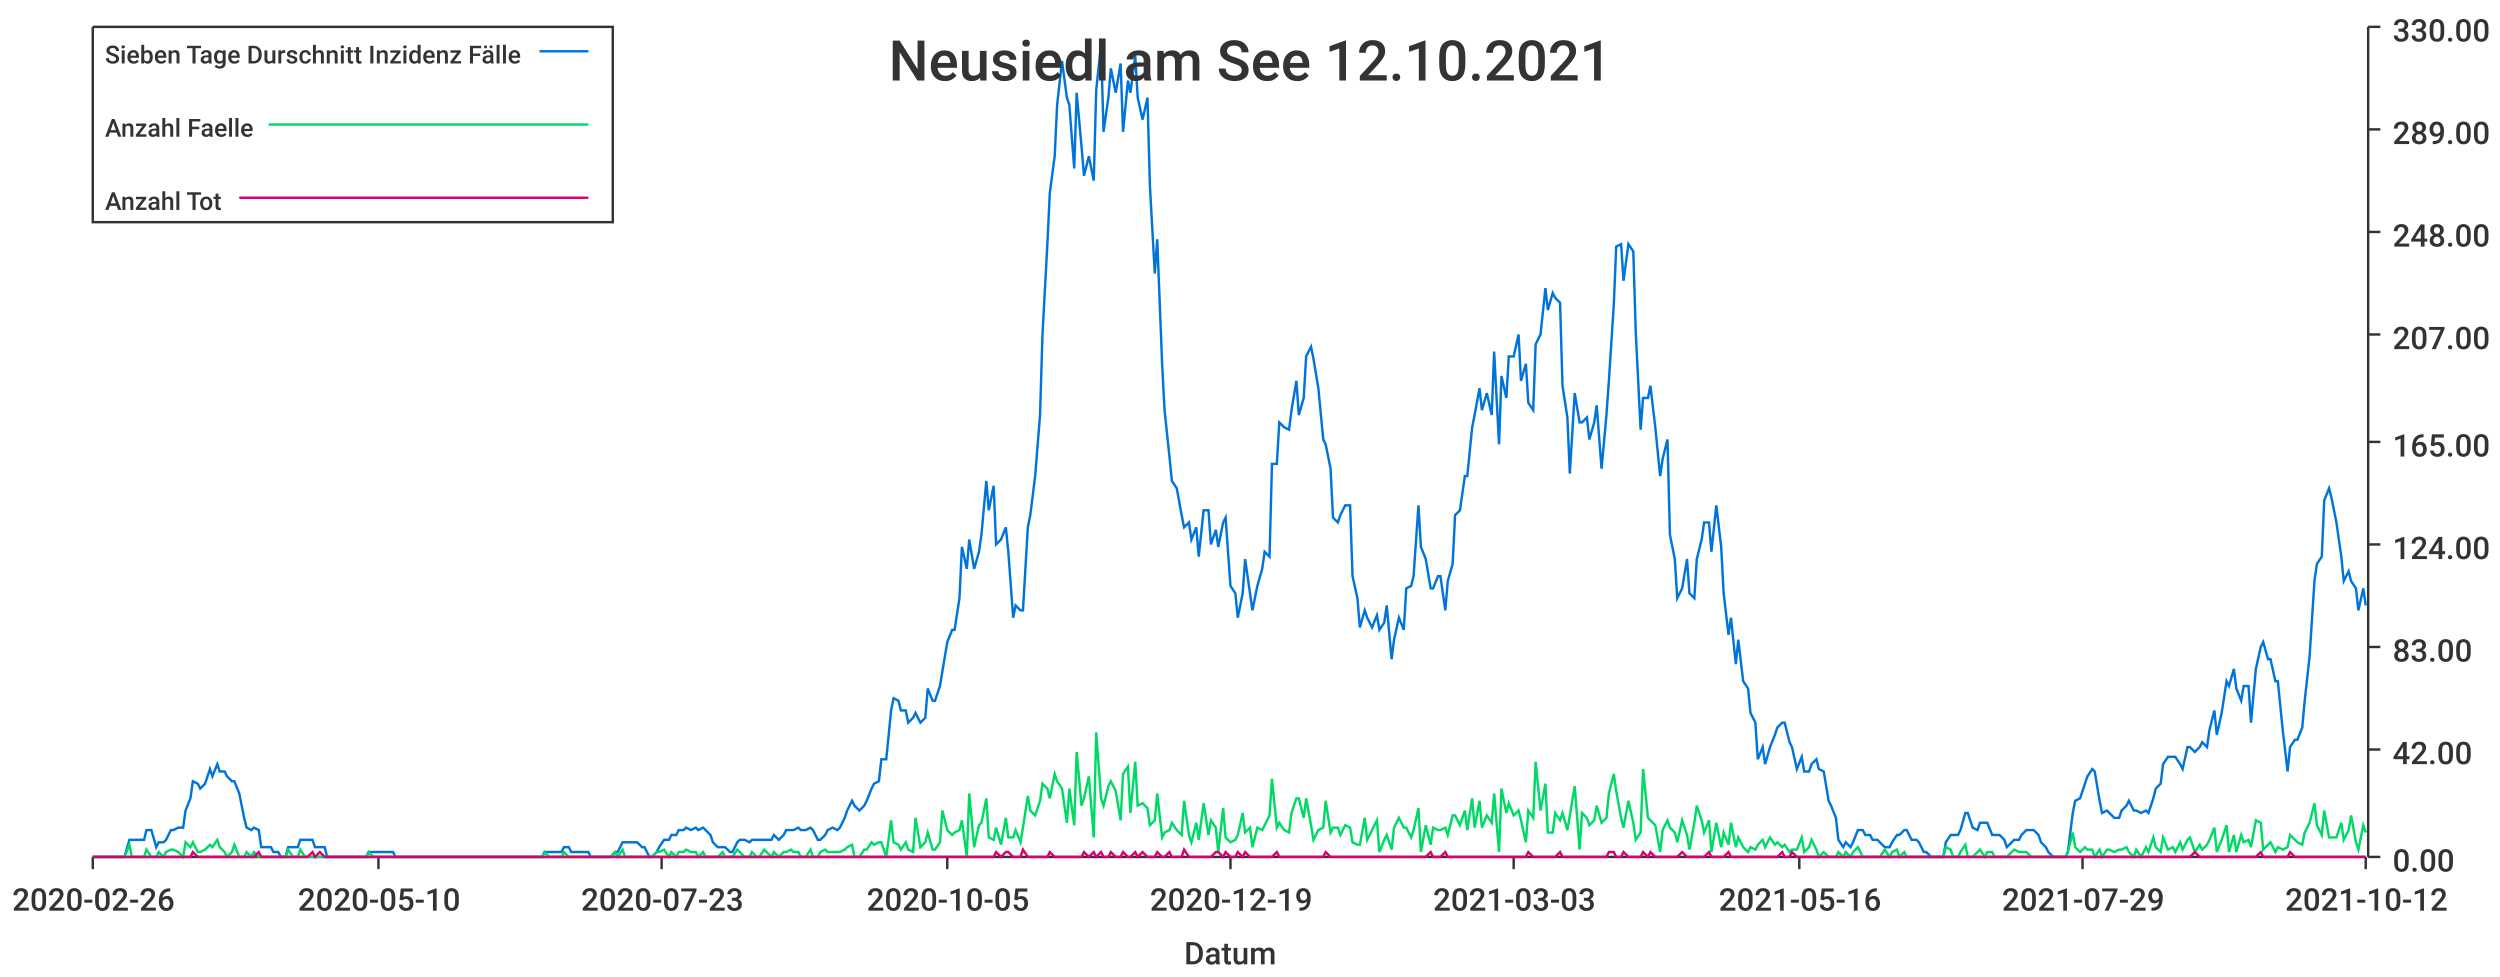
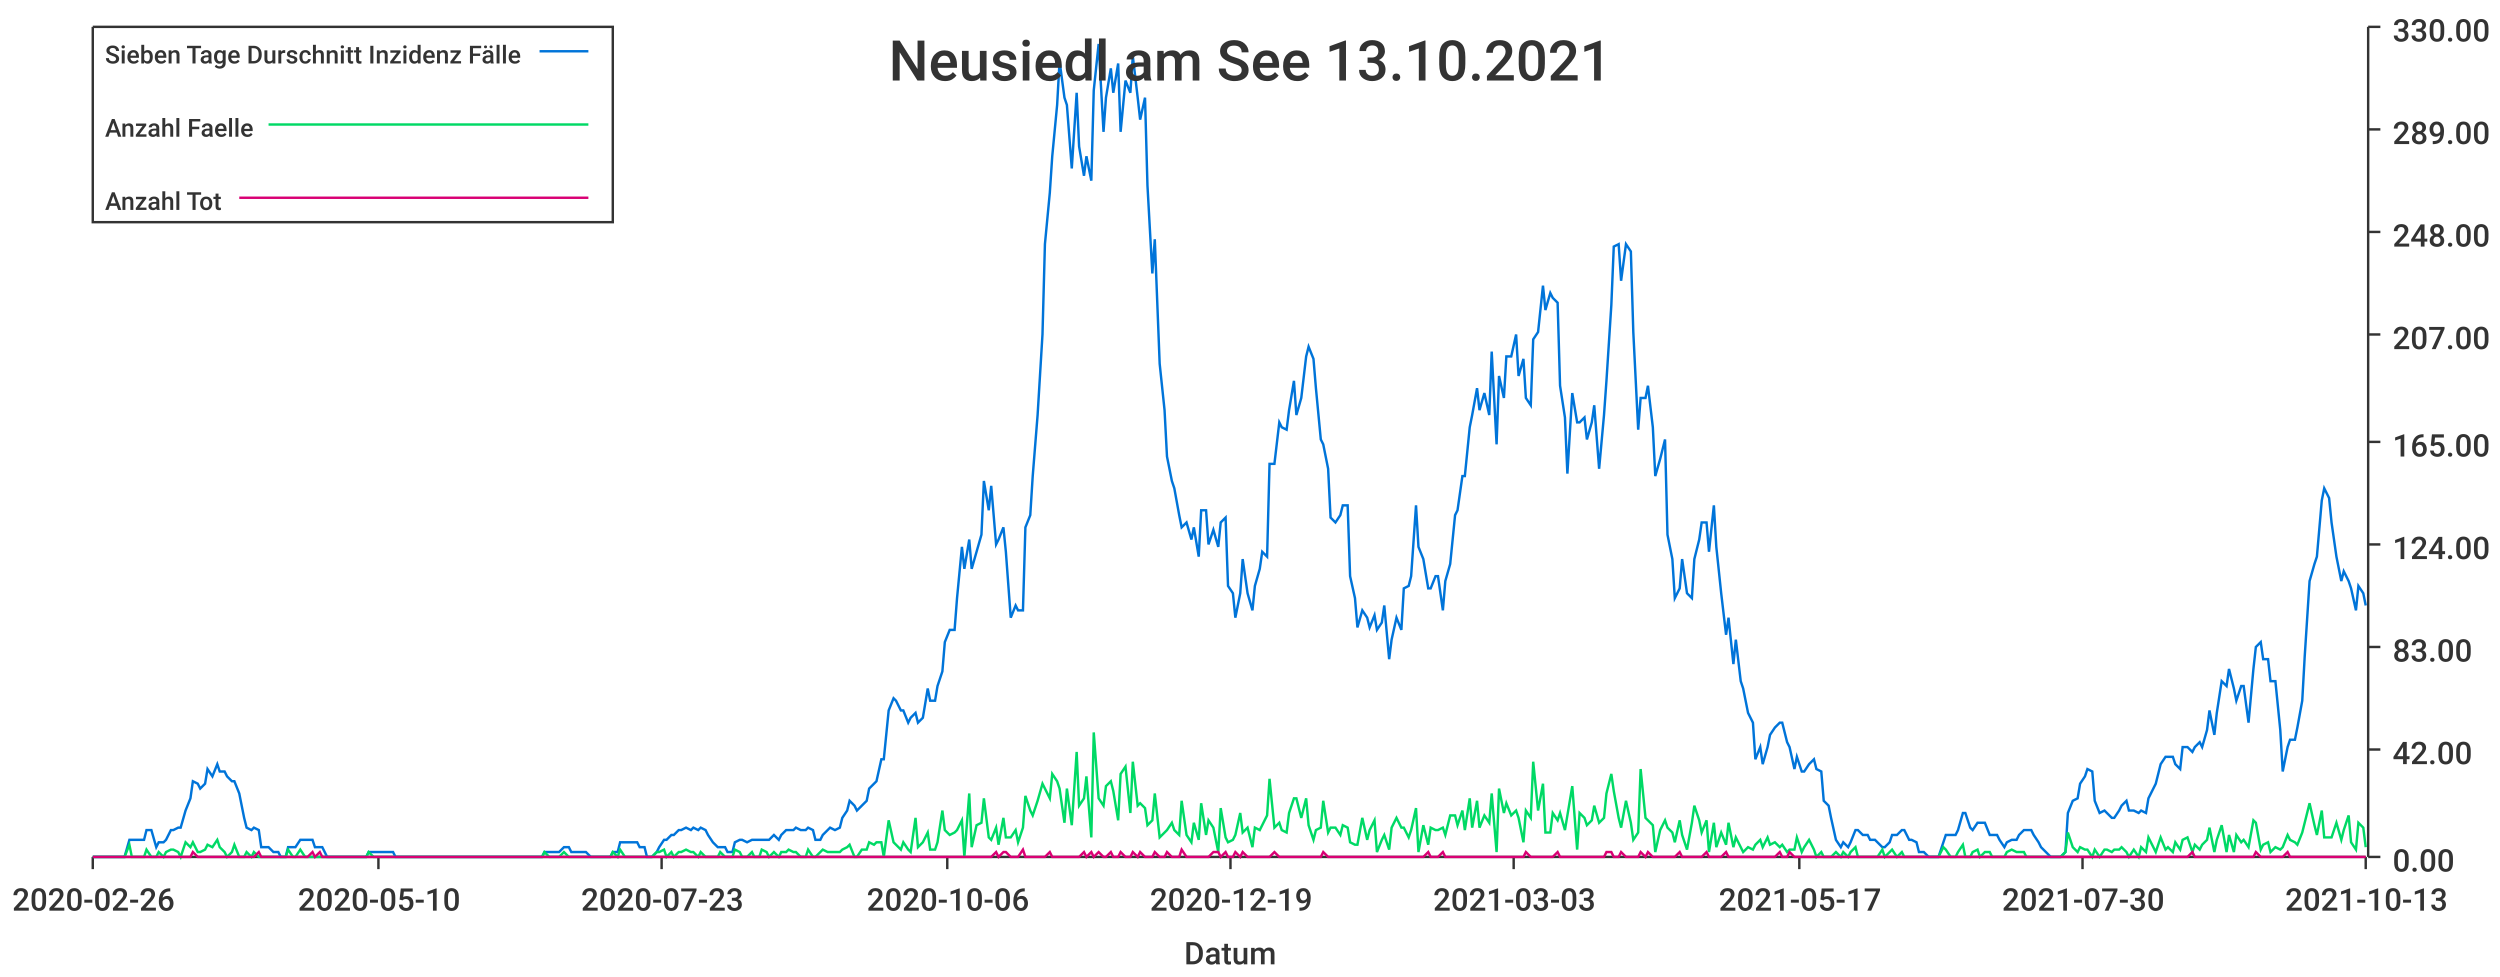
<svg xmlns="http://www.w3.org/2000/svg" width="1024" height="400">\n<path d="M 0 0 L 1024 0 L 1024 400 L 0 400 L 0 0" style="stroke-width:0;stroke:rgba(255,255,255,1.0);fill:rgba(255,255,255,1.0)" />
  <path d="M 38 11 L 969 11 L 969 351 L 38 351 L 38 11" style="stroke-width:0;stroke:rgba(255,255,255,1.0);fill:rgba(255,255,255,1.0)" />
  <path d="M 38 351 L 969 351" style="stroke-width:1;stroke:rgba(51,51,51,1.0);fill:none" />
  <path d="M 38 351 L 38 356" style="stroke-width:1;stroke:rgba(51,51,51,1.0);fill:none" />
  <text x="5" y="373" style="stroke-width:0;stroke:none;fill:rgba(51,51,51,1.0);font-size:12.8px;font-family:'Roboto Medium',sans-serif">2020-02-26</text>
  <path d="M 155 351 L 155 356" style="stroke-width:1;stroke:rgba(51,51,51,1.0);fill:none" />
  <text x="122" y="373" style="stroke-width:0;stroke:none;fill:rgba(51,51,51,1.0);font-size:12.8px;font-family:'Roboto Medium',sans-serif">2020-05-10</text>
  <path d="M 271 351 L 271 356" style="stroke-width:1;stroke:rgba(51,51,51,1.0);fill:none" />
  <text x="238" y="373" style="stroke-width:0;stroke:none;fill:rgba(51,51,51,1.0);font-size:12.8px;font-family:'Roboto Medium',sans-serif">2020-07-23</text>
  <path d="M 388 351 L 388 356" style="stroke-width:1;stroke:rgba(51,51,51,1.0);fill:none" />
-   <text x="355" y="373" style="stroke-width:0;stroke:none;fill:rgba(51,51,51,1.0);font-size:12.8px;font-family:'Roboto Medium',sans-serif">2020-10-05</text>
+   <text x="355" y="373" style="stroke-width:0;stroke:none;fill:rgba(51,51,51,1.0);font-size:12.8px;font-family:'Roboto Medium',sans-serif">2020-10-06</text>
  <path d="M 504 351 L 504 356" style="stroke-width:1;stroke:rgba(51,51,51,1.0);fill:none" />
  <text x="471" y="373" style="stroke-width:0;stroke:none;fill:rgba(51,51,51,1.0);font-size:12.8px;font-family:'Roboto Medium',sans-serif">2020-12-19</text>
  <path d="M 620 351 L 620 356" style="stroke-width:1;stroke:rgba(51,51,51,1.0);fill:none" />
  <text x="587" y="373" style="stroke-width:0;stroke:none;fill:rgba(51,51,51,1.0);font-size:12.8px;font-family:'Roboto Medium',sans-serif">2021-03-03</text>
  <path d="M 737 351 L 737 356" style="stroke-width:1;stroke:rgba(51,51,51,1.0);fill:none" />
-   <text x="704" y="373" style="stroke-width:0;stroke:none;fill:rgba(51,51,51,1.0);font-size:12.8px;font-family:'Roboto Medium',sans-serif">2021-05-16</text>
+   <text x="704" y="373" style="stroke-width:0;stroke:none;fill:rgba(51,51,51,1.0);font-size:12.8px;font-family:'Roboto Medium',sans-serif">2021-05-17</text>
  <path d="M 853 351 L 853 356" style="stroke-width:1;stroke:rgba(51,51,51,1.0);fill:none" />
-   <text x="820" y="373" style="stroke-width:0;stroke:none;fill:rgba(51,51,51,1.0);font-size:12.8px;font-family:'Roboto Medium',sans-serif">2021-07-29</text>
+   <text x="820" y="373" style="stroke-width:0;stroke:none;fill:rgba(51,51,51,1.0);font-size:12.8px;font-family:'Roboto Medium',sans-serif">2021-07-30</text>
  <path d="M 969 351 L 969 356" style="stroke-width:1;stroke:rgba(51,51,51,1.0);fill:none" />
-   <text x="936" y="373" style="stroke-width:0;stroke:none;fill:rgba(51,51,51,1.0);font-size:12.8px;font-family:'Roboto Medium',sans-serif">2021-10-12</text>
+   <text x="936" y="373" style="stroke-width:0;stroke:none;fill:rgba(51,51,51,1.0);font-size:12.8px;font-family:'Roboto Medium',sans-serif">2021-10-13</text>
  <text x="485" y="395" style="stroke-width:0;stroke:none;fill:rgba(51,51,51,1.0);font-size:12.8px;font-family:'Roboto Medium',sans-serif">Datum</text>
  <path d="M 970 351 L 970 11" style="stroke-width:1;stroke:rgba(51,51,51,1.0);fill:none" />
  <path d="M 970 351 L 975 351" style="stroke-width:1;stroke:rgba(51,51,51,1.0);fill:none" />
  <text x="980" y="357" style="stroke-width:0;stroke:none;fill:rgba(51,51,51,1.0);font-size:12.8px;font-family:'Roboto Medium',sans-serif">0.00</text>
  <path d="M 970 307 L 975 307" style="stroke-width:1;stroke:rgba(51,51,51,1.0);fill:none" />
  <text x="980" y="313" style="stroke-width:0;stroke:none;fill:rgba(51,51,51,1.0);font-size:12.8px;font-family:'Roboto Medium',sans-serif">42.00</text>
  <path d="M 970 265 L 975 265" style="stroke-width:1;stroke:rgba(51,51,51,1.0);fill:none" />
  <text x="980" y="271" style="stroke-width:0;stroke:none;fill:rgba(51,51,51,1.0);font-size:12.8px;font-family:'Roboto Medium',sans-serif">83.00</text>
  <path d="M 970 223 L 975 223" style="stroke-width:1;stroke:rgba(51,51,51,1.0);fill:none" />
  <text x="980" y="229" style="stroke-width:0;stroke:none;fill:rgba(51,51,51,1.0);font-size:12.8px;font-family:'Roboto Medium',sans-serif">124.00</text>
  <path d="M 970 181 L 975 181" style="stroke-width:1;stroke:rgba(51,51,51,1.0);fill:none" />
  <text x="980" y="187" style="stroke-width:0;stroke:none;fill:rgba(51,51,51,1.0);font-size:12.8px;font-family:'Roboto Medium',sans-serif">165.00</text>
  <path d="M 970 137 L 975 137" style="stroke-width:1;stroke:rgba(51,51,51,1.0);fill:none" />
  <text x="980" y="143" style="stroke-width:0;stroke:none;fill:rgba(51,51,51,1.0);font-size:12.8px;font-family:'Roboto Medium',sans-serif">207.00</text>
  <path d="M 970 95 L 975 95" style="stroke-width:1;stroke:rgba(51,51,51,1.0);fill:none" />
  <text x="980" y="101" style="stroke-width:0;stroke:none;fill:rgba(51,51,51,1.0);font-size:12.8px;font-family:'Roboto Medium',sans-serif">248.00</text>
  <path d="M 970 53 L 975 53" style="stroke-width:1;stroke:rgba(51,51,51,1.0);fill:none" />
  <text x="980" y="59" style="stroke-width:0;stroke:none;fill:rgba(51,51,51,1.0);font-size:12.8px;font-family:'Roboto Medium',sans-serif">289.00</text>
  <path d="M 970 11 L 975 11" style="stroke-width:1;stroke:rgba(51,51,51,1.0);fill:none" />
  <text x="980" y="17" style="stroke-width:0;stroke:none;fill:rgba(51,51,51,1.0);font-size:12.8px;font-family:'Roboto Medium',sans-serif">330.00</text>
-   <path d="M 38 351 L 40 351 L 42 351 L 43 351 L 45 351 L 46 351 L 48 351 L 49 351 L 51 351 L 53 344 L 54 344 L 56 344 L 57 344 L 59 344 L 60 340 L 62 340 L 64 347 L 65 345 L 67 345 L 68 344 L 70 340 L 71 340 L 73 339 L 75 339 L 76 332 L 78 327 L 79 320 L 81 321 L 82 323 L 84 321 L 86 315 L 87 318 L 89 313 L 90 316 L 92 316 L 93 318 L 95 320 L 96 320 L 98 325 L 100 335 L 101 339 L 103 340 L 104 339 L 106 340 L 107 347 L 109 347 L 111 347 L 112 349 L 114 349 L 115 351 L 117 351 L 118 347 L 120 347 L 122 347 L 123 344 L 125 344 L 126 344 L 128 344 L 129 347 L 131 347 L 133 347 L 134 351 L 136 351 L 137 351 L 139 351 L 140 351 L 142 351 L 144 351 L 145 351 L 147 351 L 148 351 L 150 351 L 151 349 L 153 349 L 154 349 L 156 349 L 158 349 L 159 349 L 161 349 L 162 351 L 164 351 L 165 351 L 167 351 L 169 351 L 170 351 L 172 351 L 173 351 L 175 351 L 176 351 L 178 351 L 180 351 L 181 351 L 183 351 L 184 351 L 186 351 L 187 351 L 189 351 L 191 351 L 192 351 L 194 351 L 195 351 L 197 351 L 198 351 L 200 351 L 202 351 L 203 351 L 205 351 L 206 351 L 208 351 L 209 351 L 211 351 L 212 351 L 214 351 L 216 351 L 217 351 L 219 351 L 220 351 L 222 351 L 223 349 L 225 349 L 227 349 L 228 349 L 230 349 L 231 347 L 233 347 L 234 349 L 236 349 L 238 349 L 239 349 L 241 349 L 242 351 L 244 351 L 245 351 L 247 351 L 249 351 L 250 351 L 252 349 L 253 349 L 255 345 L 256 345 L 258 345 L 259 345 L 261 345 L 263 347 L 264 347 L 266 351 L 267 351 L 269 349 L 270 347 L 272 344 L 274 344 L 275 342 L 277 342 L 278 340 L 280 340 L 281 339 L 283 340 L 285 339 L 286 340 L 288 339 L 289 340 L 291 342 L 292 345 L 294 347 L 296 347 L 297 347 L 299 349 L 300 349 L 302 345 L 303 344 L 305 344 L 307 345 L 308 344 L 310 344 L 311 344 L 313 344 L 314 344 L 316 344 L 317 342 L 319 344 L 321 342 L 322 340 L 324 340 L 325 340 L 327 339 L 328 340 L 330 340 L 332 339 L 333 340 L 335 344 L 336 344 L 338 342 L 339 340 L 341 339 L 343 340 L 344 339 L 346 335 L 347 332 L 349 328 L 350 330 L 352 332 L 354 330 L 355 328 L 357 323 L 358 321 L 360 320 L 361 311 L 363 311 L 365 291 L 366 286 L 368 287 L 369 291 L 371 291 L 372 296 L 374 294 L 375 292 L 377 296 L 379 294 L 380 282 L 382 287 L 383 287 L 385 281 L 386 275 L 388 263 L 390 258 L 391 258 L 393 245 L 394 224 L 396 233 L 397 221 L 399 233 L 401 226 L 402 219 L 404 197 L 405 209 L 407 199 L 408 223 L 410 221 L 412 216 L 413 226 L 415 253 L 416 248 L 418 250 L 419 250 L 421 216 L 422 211 L 424 195 L 426 170 L 427 137 L 429 100 L 430 79 L 432 64 L 433 43 L 435 25 L 437 40 L 438 43 L 440 69 L 441 38 L 443 60 L 444 72 L 446 64 L 448 74 L 449 37 L 451 18 L 452 54 L 454 40 L 455 28 L 457 38 L 459 26 L 460 54 L 462 33 L 463 38 L 465 23 L 466 40 L 468 49 L 470 40 L 471 76 L 473 112 L 474 98 L 476 149 L 477 168 L 479 187 L 480 197 L 482 200 L 484 211 L 485 216 L 487 214 L 488 221 L 490 216 L 491 228 L 493 209 L 495 209 L 496 223 L 498 217 L 499 224 L 501 214 L 502 212 L 504 240 L 506 243 L 507 253 L 509 243 L 510 229 L 512 243 L 513 250 L 515 240 L 517 233 L 518 226 L 520 228 L 521 190 L 523 190 L 524 173 L 526 175 L 528 176 L 529 168 L 531 156 L 532 170 L 534 163 L 535 146 L 537 142 L 538 147 L 540 159 L 542 180 L 543 182 L 545 192 L 546 212 L 548 214 L 549 211 L 551 207 L 553 207 L 554 236 L 556 245 L 557 257 L 559 250 L 560 253 L 562 257 L 564 252 L 565 258 L 567 255 L 568 248 L 570 270 L 571 262 L 573 253 L 575 258 L 576 241 L 578 240 L 579 236 L 581 207 L 582 224 L 584 229 L 586 241 L 587 241 L 589 236 L 590 236 L 592 250 L 593 238 L 595 231 L 596 211 L 598 209 L 600 195 L 601 195 L 603 175 L 604 170 L 606 159 L 607 168 L 609 161 L 611 170 L 612 144 L 614 182 L 615 154 L 617 163 L 618 146 L 620 146 L 622 137 L 623 156 L 625 149 L 626 165 L 628 168 L 629 141 L 631 137 L 633 118 L 634 127 L 636 120 L 637 122 L 639 124 L 640 158 L 642 171 L 643 194 L 645 161 L 647 173 L 648 173 L 650 171 L 651 180 L 653 173 L 654 166 L 656 192 L 658 170 L 659 156 L 661 125 L 662 101 L 664 100 L 665 115 L 667 100 L 669 103 L 670 136 L 672 176 L 673 163 L 675 163 L 676 158 L 678 175 L 680 195 L 681 188 L 683 180 L 684 219 L 686 229 L 687 245 L 689 241 L 691 229 L 692 243 L 694 245 L 695 229 L 697 221 L 698 214 L 700 214 L 701 226 L 703 207 L 705 224 L 706 243 L 708 260 L 709 253 L 711 272 L 712 262 L 714 279 L 716 282 L 717 292 L 719 296 L 720 311 L 722 306 L 723 313 L 725 306 L 727 301 L 728 298 L 730 296 L 731 296 L 733 304 L 734 306 L 736 315 L 738 310 L 739 316 L 741 316 L 742 313 L 744 311 L 745 315 L 747 316 L 749 328 L 750 330 L 752 335 L 753 344 L 755 347 L 756 345 L 758 347 L 759 345 L 761 340 L 763 340 L 764 342 L 766 342 L 767 344 L 769 344 L 770 345 L 772 347 L 774 347 L 775 345 L 777 342 L 778 342 L 780 340 L 781 340 L 783 344 L 785 344 L 786 345 L 788 349 L 789 349 L 791 351 L 792 351 L 794 351 L 796 351 L 797 345 L 799 342 L 800 342 L 802 342 L 803 340 L 805 333 L 806 333 L 808 339 L 810 340 L 811 337 L 813 337 L 814 337 L 816 342 L 817 342 L 819 342 L 821 344 L 822 347 L 824 345 L 825 344 L 827 344 L 828 342 L 830 340 L 832 340 L 833 340 L 835 342 L 836 345 L 838 347 L 839 349 L 841 351 L 843 351 L 844 351 L 846 351 L 847 349 L 849 333 L 850 328 L 852 327 L 854 321 L 855 318 L 857 315 L 858 316 L 860 328 L 861 333 L 863 332 L 864 333 L 866 335 L 868 335 L 869 332 L 871 330 L 872 328 L 874 332 L 875 332 L 877 333 L 879 332 L 880 333 L 882 327 L 883 323 L 885 321 L 886 313 L 888 310 L 890 310 L 891 310 L 893 313 L 894 315 L 896 306 L 897 306 L 899 308 L 901 306 L 902 304 L 904 306 L 905 299 L 907 291 L 908 301 L 910 292 L 912 279 L 913 281 L 915 274 L 916 282 L 918 287 L 919 281 L 921 281 L 922 296 L 924 274 L 926 265 L 927 263 L 929 270 L 930 270 L 932 279 L 933 279 L 935 299 L 937 316 L 938 306 L 940 303 L 941 303 L 943 298 L 944 287 L 946 269 L 948 238 L 949 231 L 951 228 L 952 205 L 954 200 L 955 204 L 957 214 L 959 228 L 960 238 L 962 234 L 963 238 L 965 241 L 966 250 L 968 241 L 969 248" style="stroke-width:1;stroke:rgba(0,116,217,1.0);fill:none" />
-   <path d="M 38 351 L 40 351 L 42 351 L 43 351 L 45 351 L 46 351 L 48 351 L 49 351 L 51 351 L 53 346 L 54 351 L 56 351 L 57 351 L 59 351 L 60 348 L 62 351 L 64 351 L 65 349 L 67 351 L 68 349 L 70 348 L 71 348 L 73 349 L 75 351 L 76 345 L 78 347 L 79 345 L 81 349 L 82 349 L 84 348 L 86 346 L 87 347 L 89 344 L 90 347 L 92 349 L 93 351 L 95 349 L 96 346 L 98 351 L 100 351 L 101 349 L 103 351 L 104 349 L 106 351 L 107 351 L 109 351 L 111 351 L 112 351 L 114 351 L 115 351 L 117 351 L 118 348 L 120 351 L 122 351 L 123 348 L 125 351 L 126 351 L 128 351 L 129 351 L 131 351 L 133 351 L 134 351 L 136 351 L 137 351 L 139 351 L 140 351 L 142 351 L 144 351 L 145 351 L 147 351 L 148 351 L 150 351 L 151 349 L 153 351 L 154 351 L 156 351 L 158 351 L 159 351 L 161 351 L 162 351 L 164 351 L 165 351 L 167 351 L 169 351 L 170 351 L 172 351 L 173 351 L 175 351 L 176 351 L 178 351 L 180 351 L 181 351 L 183 351 L 184 351 L 186 351 L 187 351 L 189 351 L 191 351 L 192 351 L 194 351 L 195 351 L 197 351 L 198 351 L 200 351 L 202 351 L 203 351 L 205 351 L 206 351 L 208 351 L 209 351 L 211 351 L 212 351 L 214 351 L 216 351 L 217 351 L 219 351 L 220 351 L 222 351 L 223 349 L 225 351 L 227 351 L 228 351 L 230 351 L 231 349 L 233 351 L 234 351 L 236 351 L 238 351 L 239 351 L 241 351 L 242 351 L 244 351 L 245 351 L 247 351 L 249 351 L 250 351 L 252 349 L 253 351 L 255 348 L 256 351 L 258 351 L 259 351 L 261 351 L 263 351 L 264 351 L 266 351 L 267 351 L 269 349 L 270 349 L 272 348 L 274 351 L 275 349 L 277 351 L 278 349 L 280 349 L 281 348 L 283 349 L 285 349 L 286 351 L 288 349 L 289 351 L 291 351 L 292 351 L 294 351 L 296 349 L 297 351 L 299 351 L 300 351 L 302 348 L 303 349 L 305 351 L 307 351 L 308 349 L 310 351 L 311 351 L 313 348 L 314 349 L 316 351 L 317 349 L 319 351 L 321 349 L 322 349 L 324 348 L 325 349 L 327 349 L 328 351 L 330 351 L 332 348 L 333 351 L 335 351 L 336 349 L 338 348 L 339 349 L 341 349 L 343 349 L 344 349 L 346 348 L 347 347 L 349 346 L 350 351 L 352 351 L 354 348 L 355 348 L 357 345 L 358 346 L 360 345 L 361 345 L 363 351 L 365 336 L 366 345 L 368 346 L 369 348 L 371 345 L 372 348 L 374 349 L 375 335 L 377 347 L 379 345 L 380 341 L 382 348 L 383 348 L 385 345 L 386 332 L 388 340 L 390 342 L 391 341 L 393 340 L 394 336 L 396 351 L 397 325 L 399 347 L 401 338 L 402 337 L 404 327 L 405 343 L 407 344 L 408 339 L 410 346 L 412 335 L 413 343 L 415 343 L 416 340 L 418 345 L 419 339 L 421 326 L 422 332 L 424 334 L 426 328 L 427 321 L 429 323 L 430 327 L 432 317 L 433 320 L 435 323 L 437 337 L 438 323 L 440 338 L 441 308 L 443 330 L 444 327 L 446 318 L 448 343 L 449 300 L 451 327 L 452 330 L 454 322 L 455 320 L 457 324 L 459 336 L 460 317 L 462 314 L 463 333 L 465 312 L 466 330 L 468 329 L 470 331 L 471 338 L 473 336 L 474 325 L 476 343 L 477 341 L 479 340 L 480 337 L 482 340 L 484 342 L 485 328 L 487 342 L 488 345 L 490 337 L 491 344 L 493 329 L 495 342 L 496 336 L 498 339 L 499 349 L 501 331 L 502 343 L 504 345 L 506 344 L 507 342 L 509 333 L 510 341 L 512 339 L 513 347 L 515 339 L 517 340 L 518 338 L 520 334 L 521 319 L 523 339 L 524 337 L 526 340 L 528 341 L 529 333 L 531 327 L 532 327 L 534 335 L 535 327 L 537 338 L 538 344 L 540 340 L 542 339 L 543 328 L 545 341 L 546 339 L 548 339 L 549 342 L 551 338 L 553 339 L 554 345 L 556 346 L 557 346 L 559 335 L 560 344 L 562 340 L 564 336 L 565 349 L 567 344 L 568 342 L 570 348 L 571 339 L 573 335 L 575 339 L 576 339 L 578 343 L 579 340 L 581 331 L 582 349 L 584 338 L 586 346 L 587 339 L 589 340 L 590 340 L 592 339 L 593 342 L 595 334 L 596 334 L 598 338 L 600 332 L 601 340 L 603 327 L 604 339 L 606 328 L 607 339 L 609 334 L 611 337 L 612 325 L 614 349 L 615 323 L 617 333 L 618 329 L 620 334 L 622 332 L 623 336 L 625 345 L 626 332 L 628 335 L 629 312 L 631 332 L 633 321 L 634 341 L 636 341 L 637 333 L 639 336 L 640 333 L 642 340 L 643 334 L 645 322 L 647 348 L 648 333 L 650 335 L 651 338 L 653 336 L 654 330 L 656 337 L 658 335 L 659 325 L 661 317 L 662 324 L 664 335 L 665 339 L 667 328 L 669 337 L 670 344 L 672 341 L 673 315 L 675 335 L 676 336 L 678 338 L 680 349 L 681 340 L 683 336 L 684 339 L 686 341 L 687 345 L 689 336 L 691 342 L 692 348 L 694 337 L 695 330 L 697 336 L 698 341 L 700 336 L 701 349 L 703 337 L 705 347 L 706 341 L 708 346 L 709 337 L 711 347 L 712 343 L 714 347 L 716 349 L 717 347 L 719 348 L 720 346 L 722 344 L 723 347 L 725 343 L 727 346 L 728 345 L 730 347 L 731 346 L 733 349 L 734 348 L 736 348 L 738 343 L 739 349 L 741 347 L 742 344 L 744 348 L 745 351 L 747 349 L 749 351 L 750 351 L 752 351 L 753 349 L 755 351 L 756 349 L 758 351 L 759 349 L 761 347 L 763 351 L 764 351 L 766 351 L 767 351 L 769 351 L 770 351 L 772 348 L 774 351 L 775 349 L 777 348 L 778 351 L 780 349 L 781 351 L 783 351 L 785 351 L 786 351 L 788 351 L 789 351 L 791 351 L 792 351 L 794 351 L 796 351 L 797 347 L 799 348 L 800 351 L 802 351 L 803 349 L 805 346 L 806 351 L 808 351 L 810 349 L 811 348 L 813 351 L 814 349 L 816 349 L 817 351 L 819 351 L 821 351 L 822 351 L 824 349 L 825 348 L 827 349 L 828 349 L 830 349 L 832 351 L 833 351 L 835 351 L 836 351 L 838 351 L 839 351 L 841 351 L 843 351 L 844 351 L 846 351 L 847 349 L 849 341 L 850 347 L 852 349 L 854 347 L 855 348 L 857 348 L 858 351 L 860 348 L 861 351 L 863 348 L 864 348 L 866 349 L 868 348 L 869 348 L 871 347 L 872 349 L 874 351 L 875 348 L 877 351 L 879 347 L 880 349 L 882 343 L 883 347 L 885 349 L 886 343 L 888 348 L 890 347 L 891 349 L 893 345 L 894 348 L 896 344 L 897 343 L 899 349 L 901 346 L 902 348 L 904 346 L 905 344 L 907 339 L 908 349 L 910 344 L 912 338 L 913 349 L 915 342 L 916 349 L 918 342 L 919 345 L 921 344 L 922 347 L 924 336 L 926 337 L 927 348 L 929 346 L 930 345 L 932 349 L 933 347 L 935 348 L 937 347 L 938 342 L 940 344 L 941 345 L 943 346 L 944 341 L 946 337 L 948 329 L 949 338 L 951 342 L 952 332 L 954 343 L 955 343 L 957 343 L 959 337 L 960 344 L 962 340 L 963 334 L 965 345 L 966 348 L 968 338 L 969 341" style="stroke-width:1;stroke:rgba(0,217,101,1.0);fill:none" />
-   <path d="M 38 351 L 40 351 L 42 351 L 43 351 L 45 351 L 46 351 L 48 351 L 49 351 L 51 351 L 53 351 L 54 351 L 56 351 L 57 351 L 59 351 L 60 351 L 62 351 L 64 351 L 65 351 L 67 351 L 68 351 L 70 351 L 71 351 L 73 351 L 75 351 L 76 351 L 78 351 L 79 349 L 81 351 L 82 351 L 84 351 L 86 351 L 87 351 L 89 351 L 90 351 L 92 351 L 93 351 L 95 351 L 96 351 L 98 351 L 100 351 L 101 351 L 103 351 L 104 351 L 106 349 L 107 351 L 109 351 L 111 351 L 112 351 L 114 351 L 115 351 L 117 351 L 118 351 L 120 351 L 122 351 L 123 351 L 125 351 L 126 351 L 128 349 L 129 351 L 131 349 L 133 351 L 134 351 L 136 351 L 137 351 L 139 351 L 140 351 L 142 351 L 144 351 L 145 351 L 147 351 L 148 351 L 150 351 L 151 351 L 153 351 L 154 351 L 156 351 L 158 351 L 159 351 L 161 351 L 162 351 L 164 351 L 165 351 L 167 351 L 169 351 L 170 351 L 172 351 L 173 351 L 175 351 L 176 351 L 178 351 L 180 351 L 181 351 L 183 351 L 184 351 L 186 351 L 187 351 L 189 351 L 191 351 L 192 351 L 194 351 L 195 351 L 197 351 L 198 351 L 200 351 L 202 351 L 203 351 L 205 351 L 206 351 L 208 351 L 209 351 L 211 351 L 212 351 L 214 351 L 216 351 L 217 351 L 219 351 L 220 351 L 222 351 L 223 351 L 225 351 L 227 351 L 228 351 L 230 351 L 231 351 L 233 351 L 234 351 L 236 351 L 238 351 L 239 351 L 241 351 L 242 351 L 244 351 L 245 351 L 247 351 L 249 351 L 250 351 L 252 351 L 253 351 L 255 351 L 256 351 L 258 351 L 259 351 L 261 351 L 263 351 L 264 351 L 266 351 L 267 351 L 269 351 L 270 351 L 272 351 L 274 351 L 275 351 L 277 351 L 278 351 L 280 351 L 281 351 L 283 351 L 285 351 L 286 351 L 288 351 L 289 351 L 291 351 L 292 351 L 294 351 L 296 351 L 297 351 L 299 351 L 300 351 L 302 351 L 303 351 L 305 351 L 307 351 L 308 351 L 310 351 L 311 351 L 313 351 L 314 351 L 316 351 L 317 351 L 319 351 L 321 351 L 322 351 L 324 351 L 325 351 L 327 351 L 328 351 L 330 351 L 332 351 L 333 351 L 335 351 L 336 351 L 338 351 L 339 351 L 341 351 L 343 351 L 344 351 L 346 351 L 347 351 L 349 351 L 350 351 L 352 351 L 354 351 L 355 351 L 357 351 L 358 351 L 360 351 L 361 351 L 363 351 L 365 351 L 366 351 L 368 351 L 369 351 L 371 351 L 372 351 L 374 351 L 375 351 L 377 351 L 379 351 L 380 351 L 382 351 L 383 351 L 385 351 L 386 351 L 388 351 L 390 351 L 391 351 L 393 351 L 394 351 L 396 351 L 397 351 L 399 351 L 401 351 L 402 351 L 404 351 L 405 351 L 407 351 L 408 349 L 410 351 L 412 349 L 413 349 L 415 351 L 416 351 L 418 351 L 419 348 L 421 351 L 422 351 L 424 351 L 426 351 L 427 351 L 429 351 L 430 349 L 432 351 L 433 351 L 435 351 L 437 351 L 438 351 L 440 351 L 441 351 L 443 351 L 444 349 L 446 351 L 448 349 L 449 351 L 451 349 L 452 351 L 454 351 L 455 349 L 457 351 L 459 351 L 460 349 L 462 351 L 463 351 L 465 349 L 466 351 L 468 349 L 470 351 L 471 351 L 473 351 L 474 349 L 476 351 L 477 351 L 479 349 L 480 351 L 482 351 L 484 351 L 485 348 L 487 351 L 488 351 L 490 351 L 491 351 L 493 351 L 495 351 L 496 351 L 498 349 L 499 349 L 501 351 L 502 349 L 504 351 L 506 351 L 507 349 L 509 351 L 510 349 L 512 351 L 513 351 L 515 351 L 517 351 L 518 351 L 520 351 L 521 351 L 523 349 L 524 351 L 526 351 L 528 351 L 529 351 L 531 351 L 532 351 L 534 351 L 535 351 L 537 351 L 538 351 L 540 351 L 542 351 L 543 349 L 545 351 L 546 351 L 548 351 L 549 351 L 551 351 L 553 351 L 554 351 L 556 351 L 557 351 L 559 351 L 560 351 L 562 351 L 564 351 L 565 351 L 567 351 L 568 351 L 570 351 L 571 351 L 573 351 L 575 351 L 576 351 L 578 351 L 579 351 L 581 351 L 582 351 L 584 351 L 586 349 L 587 351 L 589 351 L 590 351 L 592 349 L 593 351 L 595 351 L 596 351 L 598 351 L 600 351 L 601 351 L 603 351 L 604 351 L 606 351 L 607 351 L 609 351 L 611 351 L 612 351 L 614 351 L 615 351 L 617 351 L 618 351 L 620 351 L 622 351 L 623 351 L 625 351 L 626 349 L 628 351 L 629 351 L 631 351 L 633 351 L 634 351 L 636 351 L 637 351 L 639 349 L 640 351 L 642 351 L 643 351 L 645 351 L 647 351 L 648 351 L 650 351 L 651 351 L 653 351 L 654 351 L 656 351 L 658 351 L 659 349 L 661 349 L 662 351 L 664 351 L 665 349 L 667 351 L 669 351 L 670 351 L 672 351 L 673 349 L 675 351 L 676 349 L 678 351 L 680 351 L 681 351 L 683 351 L 684 351 L 686 351 L 687 351 L 689 349 L 691 351 L 692 351 L 694 351 L 695 351 L 697 351 L 698 351 L 700 349 L 701 351 L 703 351 L 705 351 L 706 351 L 708 349 L 709 351 L 711 351 L 712 351 L 714 351 L 716 351 L 717 351 L 719 351 L 720 351 L 722 351 L 723 351 L 725 351 L 727 351 L 728 351 L 730 349 L 731 351 L 733 351 L 734 349 L 736 351 L 738 351 L 739 351 L 741 351 L 742 351 L 744 351 L 745 351 L 747 351 L 749 351 L 750 351 L 752 351 L 753 351 L 755 351 L 756 351 L 758 351 L 759 351 L 761 351 L 763 351 L 764 351 L 766 351 L 767 351 L 769 351 L 770 351 L 772 351 L 774 351 L 775 351 L 777 351 L 778 351 L 780 351 L 781 351 L 783 351 L 785 351 L 786 351 L 788 351 L 789 351 L 791 351 L 792 351 L 794 351 L 796 351 L 797 351 L 799 351 L 800 351 L 802 351 L 803 351 L 805 351 L 806 351 L 808 351 L 810 351 L 811 351 L 813 351 L 814 351 L 816 351 L 817 351 L 819 351 L 821 351 L 822 351 L 824 351 L 825 351 L 827 351 L 828 351 L 830 351 L 832 351 L 833 351 L 835 351 L 836 351 L 838 351 L 839 351 L 841 351 L 843 351 L 844 351 L 846 351 L 847 351 L 849 351 L 850 351 L 852 351 L 854 351 L 855 351 L 857 351 L 858 351 L 860 351 L 861 351 L 863 351 L 864 351 L 866 351 L 868 351 L 869 351 L 871 351 L 872 351 L 874 351 L 875 351 L 877 351 L 879 351 L 880 351 L 882 351 L 883 351 L 885 351 L 886 351 L 888 351 L 890 351 L 891 351 L 893 351 L 894 351 L 896 351 L 897 351 L 899 349 L 901 351 L 902 351 L 904 351 L 905 351 L 907 351 L 908 351 L 910 351 L 912 351 L 913 351 L 915 351 L 916 351 L 918 351 L 919 351 L 921 351 L 922 351 L 924 351 L 926 349 L 927 351 L 929 351 L 930 351 L 932 351 L 933 351 L 935 351 L 937 351 L 938 349 L 940 351 L 941 351 L 943 351 L 944 351 L 946 351 L 948 351 L 949 351 L 951 351 L 952 351 L 954 351 L 955 351 L 957 351 L 959 351 L 960 351 L 962 351 L 963 351 L 965 351 L 966 351 L 968 351 L 969 351" style="stroke-width:1;stroke:rgba(217,0,116,1.0);fill:none" />
-   <text x="364" y="33" style="stroke-width:0;stroke:none;fill:rgba(51,51,51,1.0);font-size:23.0px;font-family:'Roboto Medium',sans-serif">Neusiedl am See 12.10.2021</text>
+   <path d="M 38 351 L 40 351 L 42 351 L 43 351 L 45 351 L 46 351 L 48 351 L 49 351 L 51 351 L 53 344 L 54 344 L 56 344 L 57 344 L 59 344 L 60 340 L 62 340 L 64 347 L 65 345 L 67 345 L 68 344 L 70 340 L 71 340 L 73 339 L 74 339 L 76 332 L 78 327 L 79 320 L 81 321 L 82 323 L 84 321 L 85 315 L 87 318 L 89 313 L 90 316 L 92 316 L 93 318 L 95 320 L 96 320 L 98 325 L 100 335 L 101 339 L 103 340 L 104 339 L 106 340 L 107 347 L 109 347 L 110 347 L 112 349 L 114 349 L 115 351 L 117 351 L 118 347 L 120 347 L 121 347 L 123 344 L 125 344 L 126 344 L 128 344 L 129 347 L 131 347 L 132 347 L 134 351 L 136 351 L 137 351 L 139 351 L 140 351 L 142 351 L 143 351 L 145 351 L 146 351 L 148 351 L 150 351 L 151 349 L 153 349 L 154 349 L 156 349 L 157 349 L 159 349 L 161 349 L 162 351 L 164 351 L 165 351 L 167 351 L 168 351 L 170 351 L 171 351 L 173 351 L 175 351 L 176 351 L 178 351 L 179 351 L 181 351 L 182 351 L 184 351 L 186 351 L 187 351 L 189 351 L 190 351 L 192 351 L 193 351 L 195 351 L 197 351 L 198 351 L 200 351 L 201 351 L 203 351 L 204 351 L 206 351 L 207 351 L 209 351 L 211 351 L 212 351 L 214 351 L 215 351 L 217 351 L 218 351 L 220 351 L 222 351 L 223 349 L 225 349 L 226 349 L 228 349 L 229 349 L 231 347 L 233 347 L 234 349 L 236 349 L 237 349 L 239 349 L 240 349 L 242 351 L 243 351 L 245 351 L 247 351 L 248 351 L 250 351 L 251 349 L 253 349 L 254 345 L 256 345 L 258 345 L 259 345 L 261 345 L 262 347 L 264 347 L 265 351 L 267 351 L 269 349 L 270 347 L 272 344 L 273 344 L 275 342 L 276 342 L 278 340 L 279 340 L 281 339 L 283 340 L 284 339 L 286 340 L 287 339 L 289 340 L 290 342 L 292 345 L 294 347 L 295 347 L 297 347 L 298 349 L 300 349 L 301 345 L 303 344 L 304 344 L 306 345 L 308 344 L 309 344 L 311 344 L 312 344 L 314 344 L 315 344 L 317 342 L 319 344 L 320 342 L 322 340 L 323 340 L 325 340 L 326 339 L 328 340 L 330 340 L 331 339 L 333 340 L 334 344 L 336 344 L 337 342 L 339 340 L 340 339 L 342 340 L 344 339 L 345 335 L 347 332 L 348 328 L 350 330 L 351 332 L 353 330 L 355 328 L 356 323 L 358 321 L 359 320 L 361 311 L 362 311 L 364 291 L 366 286 L 367 287 L 369 291 L 370 291 L 372 296 L 373 294 L 375 292 L 376 296 L 378 294 L 380 282 L 381 287 L 383 287 L 384 281 L 386 275 L 387 263 L 389 258 L 391 258 L 392 245 L 394 224 L 395 233 L 397 221 L 398 233 L 400 226 L 402 219 L 403 197 L 405 209 L 406 199 L 408 223 L 409 221 L 411 216 L 412 226 L 414 253 L 416 248 L 417 250 L 419 250 L 420 216 L 422 211 L 423 195 L 425 170 L 427 137 L 428 100 L 430 79 L 431 64 L 433 43 L 434 25 L 436 40 L 437 43 L 439 69 L 441 38 L 442 60 L 444 72 L 445 64 L 447 74 L 448 37 L 450 18 L 452 54 L 453 40 L 455 28 L 456 38 L 458 26 L 459 54 L 461 33 L 463 38 L 464 23 L 466 40 L 467 49 L 469 40 L 470 76 L 472 112 L 473 98 L 475 149 L 477 168 L 478 187 L 480 197 L 481 200 L 483 211 L 484 216 L 486 214 L 488 221 L 489 216 L 491 228 L 492 209 L 494 209 L 495 223 L 497 217 L 499 224 L 500 214 L 502 212 L 503 240 L 505 243 L 506 253 L 508 243 L 509 229 L 511 243 L 513 250 L 514 240 L 516 233 L 517 226 L 519 228 L 520 190 L 522 190 L 524 173 L 525 175 L 527 176 L 528 168 L 530 156 L 531 170 L 533 163 L 535 146 L 536 142 L 538 147 L 539 159 L 541 180 L 542 182 L 544 192 L 545 212 L 547 214 L 549 211 L 550 207 L 552 207 L 553 236 L 555 245 L 556 257 L 558 250 L 560 253 L 561 257 L 563 252 L 564 258 L 566 255 L 567 248 L 569 270 L 570 262 L 572 253 L 574 258 L 575 241 L 577 240 L 578 236 L 580 207 L 581 224 L 583 229 L 585 241 L 586 241 L 588 236 L 589 236 L 591 250 L 592 238 L 594 231 L 596 211 L 597 209 L 599 195 L 600 195 L 602 175 L 603 170 L 605 159 L 606 168 L 608 161 L 610 170 L 611 144 L 613 182 L 614 154 L 616 163 L 617 146 L 619 146 L 621 137 L 622 154 L 624 147 L 625 163 L 627 166 L 628 139 L 630 136 L 632 117 L 633 127 L 635 120 L 636 122 L 638 124 L 639 158 L 641 171 L 642 194 L 644 161 L 646 173 L 647 173 L 649 171 L 650 180 L 652 173 L 653 166 L 655 192 L 657 170 L 658 156 L 660 125 L 661 101 L 663 100 L 664 115 L 666 100 L 668 103 L 669 136 L 671 176 L 672 163 L 674 163 L 675 158 L 677 175 L 678 195 L 680 188 L 682 180 L 683 219 L 685 229 L 686 245 L 688 241 L 689 229 L 691 243 L 693 245 L 694 229 L 696 221 L 697 214 L 699 214 L 700 226 L 702 207 L 703 224 L 705 243 L 707 260 L 708 253 L 710 272 L 711 262 L 713 279 L 714 282 L 716 292 L 718 296 L 719 311 L 721 306 L 722 313 L 724 306 L 725 301 L 727 298 L 729 296 L 730 296 L 732 304 L 733 306 L 735 315 L 736 310 L 738 316 L 739 316 L 741 313 L 743 311 L 744 315 L 746 316 L 747 328 L 749 330 L 750 335 L 752 344 L 754 347 L 755 345 L 757 347 L 758 345 L 760 340 L 761 340 L 763 342 L 765 342 L 766 344 L 768 344 L 769 345 L 771 347 L 772 347 L 774 345 L 775 342 L 777 342 L 779 340 L 780 340 L 782 344 L 783 344 L 785 345 L 786 349 L 788 349 L 790 351 L 791 351 L 793 351 L 794 351 L 796 345 L 797 342 L 799 342 L 801 342 L 802 340 L 804 333 L 805 333 L 807 339 L 808 340 L 810 337 L 811 337 L 813 337 L 815 342 L 816 342 L 818 342 L 819 344 L 821 347 L 822 345 L 824 344 L 826 344 L 827 342 L 829 340 L 830 340 L 832 340 L 833 342 L 835 345 L 836 347 L 838 349 L 840 351 L 841 351 L 843 351 L 844 351 L 846 349 L 847 333 L 849 328 L 851 327 L 852 321 L 854 318 L 855 315 L 857 316 L 858 328 L 860 333 L 862 332 L 863 333 L 865 335 L 866 335 L 868 332 L 869 330 L 871 328 L 872 332 L 874 332 L 876 333 L 877 332 L 879 333 L 880 327 L 882 323 L 883 321 L 885 313 L 887 310 L 888 310 L 890 310 L 891 313 L 893 315 L 894 306 L 896 306 L 898 308 L 899 306 L 901 304 L 902 306 L 904 299 L 905 291 L 907 301 L 908 292 L 910 279 L 912 281 L 913 274 L 915 282 L 916 287 L 918 281 L 919 281 L 921 296 L 923 274 L 924 265 L 926 263 L 927 270 L 929 270 L 930 279 L 932 279 L 934 299 L 935 316 L 937 306 L 938 303 L 940 303 L 941 298 L 943 287 L 944 269 L 946 238 L 948 231 L 949 228 L 951 205 L 952 200 L 954 204 L 955 214 L 957 228 L 959 238 L 960 234 L 962 238 L 963 241 L 965 250 L 966 240 L 968 243 L 969 248" style="stroke-width:1;stroke:rgba(0,116,217,1.0);fill:none" />
+   <path d="M 38 351 L 40 351 L 42 351 L 43 351 L 45 351 L 46 351 L 48 351 L 49 351 L 51 351 L 53 346 L 54 351 L 56 351 L 57 351 L 59 351 L 60 348 L 62 351 L 64 351 L 65 349 L 67 351 L 68 349 L 70 348 L 71 348 L 73 349 L 74 351 L 76 345 L 78 347 L 79 345 L 81 349 L 82 349 L 84 348 L 85 346 L 87 347 L 89 344 L 90 347 L 92 349 L 93 351 L 95 349 L 96 346 L 98 351 L 100 351 L 101 349 L 103 351 L 104 349 L 106 351 L 107 351 L 109 351 L 110 351 L 112 351 L 114 351 L 115 351 L 117 351 L 118 348 L 120 351 L 121 351 L 123 348 L 125 351 L 126 351 L 128 351 L 129 351 L 131 351 L 132 351 L 134 351 L 136 351 L 137 351 L 139 351 L 140 351 L 142 351 L 143 351 L 145 351 L 146 351 L 148 351 L 150 351 L 151 349 L 153 351 L 154 351 L 156 351 L 157 351 L 159 351 L 161 351 L 162 351 L 164 351 L 165 351 L 167 351 L 168 351 L 170 351 L 171 351 L 173 351 L 175 351 L 176 351 L 178 351 L 179 351 L 181 351 L 182 351 L 184 351 L 186 351 L 187 351 L 189 351 L 190 351 L 192 351 L 193 351 L 195 351 L 197 351 L 198 351 L 200 351 L 201 351 L 203 351 L 204 351 L 206 351 L 207 351 L 209 351 L 211 351 L 212 351 L 214 351 L 215 351 L 217 351 L 218 351 L 220 351 L 222 351 L 223 349 L 225 351 L 226 351 L 228 351 L 229 351 L 231 349 L 233 351 L 234 351 L 236 351 L 237 351 L 239 351 L 240 351 L 242 351 L 243 351 L 245 351 L 247 351 L 248 351 L 250 351 L 251 349 L 253 351 L 254 348 L 256 351 L 258 351 L 259 351 L 261 351 L 262 351 L 264 351 L 265 351 L 267 351 L 269 349 L 270 349 L 272 348 L 273 351 L 275 349 L 276 351 L 278 349 L 279 349 L 281 348 L 283 349 L 284 349 L 286 351 L 287 349 L 289 351 L 290 351 L 292 351 L 294 351 L 295 349 L 297 351 L 298 351 L 300 351 L 301 348 L 303 349 L 304 351 L 306 351 L 308 349 L 309 351 L 311 351 L 312 348 L 314 349 L 315 351 L 317 349 L 319 351 L 320 349 L 322 349 L 323 348 L 325 349 L 326 349 L 328 351 L 330 351 L 331 348 L 333 351 L 334 351 L 336 349 L 337 348 L 339 349 L 340 349 L 342 349 L 344 349 L 345 348 L 347 347 L 348 346 L 350 351 L 351 351 L 353 348 L 355 348 L 356 345 L 358 346 L 359 345 L 361 345 L 362 351 L 364 336 L 366 345 L 367 346 L 369 348 L 370 345 L 372 348 L 373 349 L 375 335 L 376 347 L 378 345 L 380 341 L 381 348 L 383 348 L 384 345 L 386 332 L 387 340 L 389 342 L 391 341 L 392 340 L 394 336 L 395 351 L 397 325 L 398 347 L 400 338 L 402 337 L 403 327 L 405 343 L 406 344 L 408 339 L 409 346 L 411 335 L 412 343 L 414 343 L 416 340 L 417 345 L 419 339 L 420 326 L 422 332 L 423 334 L 425 328 L 427 321 L 428 323 L 430 327 L 431 317 L 433 320 L 434 323 L 436 337 L 437 323 L 439 338 L 441 308 L 442 330 L 444 327 L 445 318 L 447 343 L 448 300 L 450 327 L 452 330 L 453 322 L 455 320 L 456 324 L 458 336 L 459 317 L 461 314 L 463 333 L 464 312 L 466 330 L 467 329 L 469 331 L 470 338 L 472 336 L 473 325 L 475 343 L 477 341 L 478 340 L 480 337 L 481 340 L 483 342 L 484 328 L 486 342 L 488 345 L 489 337 L 491 344 L 492 329 L 494 342 L 495 336 L 497 339 L 499 349 L 500 331 L 502 343 L 503 345 L 505 344 L 506 342 L 508 333 L 509 341 L 511 339 L 513 347 L 514 339 L 516 340 L 517 338 L 519 334 L 520 319 L 522 339 L 524 337 L 525 340 L 527 341 L 528 333 L 530 327 L 531 327 L 533 335 L 535 327 L 536 338 L 538 344 L 539 340 L 541 339 L 542 328 L 544 341 L 545 339 L 547 339 L 549 342 L 550 338 L 552 339 L 553 345 L 555 346 L 556 346 L 558 335 L 560 344 L 561 340 L 563 336 L 564 349 L 566 344 L 567 342 L 569 348 L 570 339 L 572 335 L 574 339 L 575 339 L 577 343 L 578 340 L 580 331 L 581 349 L 583 338 L 585 346 L 586 339 L 588 340 L 589 340 L 591 339 L 592 342 L 594 334 L 596 334 L 597 338 L 599 332 L 600 340 L 602 327 L 603 339 L 605 328 L 606 339 L 608 334 L 610 337 L 611 325 L 613 349 L 614 323 L 616 333 L 617 329 L 619 334 L 621 332 L 622 335 L 624 345 L 625 332 L 627 335 L 628 312 L 630 332 L 632 321 L 633 341 L 635 341 L 636 333 L 638 336 L 639 333 L 641 340 L 642 334 L 644 322 L 646 348 L 647 333 L 649 335 L 650 338 L 652 336 L 653 330 L 655 337 L 657 335 L 658 325 L 660 317 L 661 324 L 663 335 L 664 339 L 666 328 L 668 337 L 669 344 L 671 341 L 672 315 L 674 335 L 675 336 L 677 338 L 678 349 L 680 340 L 682 336 L 683 339 L 685 341 L 686 345 L 688 336 L 689 342 L 691 348 L 693 337 L 694 330 L 696 336 L 697 341 L 699 336 L 700 349 L 702 337 L 703 347 L 705 341 L 707 346 L 708 337 L 710 347 L 711 343 L 713 347 L 714 349 L 716 347 L 718 348 L 719 346 L 721 344 L 722 347 L 724 343 L 725 346 L 727 345 L 729 347 L 730 346 L 732 349 L 733 348 L 735 348 L 736 343 L 738 349 L 739 347 L 741 344 L 743 348 L 744 351 L 746 349 L 747 351 L 749 351 L 750 351 L 752 349 L 754 351 L 755 349 L 757 351 L 758 349 L 760 347 L 761 351 L 763 351 L 765 351 L 766 351 L 768 351 L 769 351 L 771 348 L 772 351 L 774 349 L 775 348 L 777 351 L 779 349 L 780 351 L 782 351 L 783 351 L 785 351 L 786 351 L 788 351 L 790 351 L 791 351 L 793 351 L 794 351 L 796 347 L 797 348 L 799 351 L 801 351 L 802 349 L 804 346 L 805 351 L 807 351 L 808 349 L 810 348 L 811 351 L 813 349 L 815 349 L 816 351 L 818 351 L 819 351 L 821 351 L 822 349 L 824 348 L 826 349 L 827 349 L 829 349 L 830 351 L 832 351 L 833 351 L 835 351 L 836 351 L 838 351 L 840 351 L 841 351 L 843 351 L 844 351 L 846 349 L 847 341 L 849 347 L 851 349 L 852 347 L 854 348 L 855 348 L 857 351 L 858 348 L 860 351 L 862 348 L 863 348 L 865 349 L 866 348 L 868 348 L 869 347 L 871 349 L 872 351 L 874 348 L 876 351 L 877 347 L 879 349 L 880 343 L 882 347 L 883 349 L 885 343 L 887 348 L 888 347 L 890 349 L 891 345 L 893 348 L 894 344 L 896 343 L 898 349 L 899 346 L 901 348 L 902 346 L 904 344 L 905 339 L 907 349 L 908 344 L 910 338 L 912 349 L 913 342 L 915 349 L 916 342 L 918 345 L 919 344 L 921 347 L 923 336 L 924 337 L 926 348 L 927 346 L 929 345 L 930 349 L 932 347 L 934 348 L 935 347 L 937 342 L 938 344 L 940 345 L 941 346 L 943 341 L 944 337 L 946 329 L 948 338 L 949 342 L 951 332 L 952 343 L 954 343 L 955 343 L 957 337 L 959 344 L 960 340 L 962 334 L 963 345 L 965 348 L 966 337 L 968 339 L 969 347" style="stroke-width:1;stroke:rgba(0,217,101,1.0);fill:none" />
+   <path d="M 38 351 L 40 351 L 42 351 L 43 351 L 45 351 L 46 351 L 48 351 L 49 351 L 51 351 L 53 351 L 54 351 L 56 351 L 57 351 L 59 351 L 60 351 L 62 351 L 64 351 L 65 351 L 67 351 L 68 351 L 70 351 L 71 351 L 73 351 L 74 351 L 76 351 L 78 351 L 79 349 L 81 351 L 82 351 L 84 351 L 85 351 L 87 351 L 89 351 L 90 351 L 92 351 L 93 351 L 95 351 L 96 351 L 98 351 L 100 351 L 101 351 L 103 351 L 104 351 L 106 349 L 107 351 L 109 351 L 110 351 L 112 351 L 114 351 L 115 351 L 117 351 L 118 351 L 120 351 L 121 351 L 123 351 L 125 351 L 126 351 L 128 349 L 129 351 L 131 349 L 132 351 L 134 351 L 136 351 L 137 351 L 139 351 L 140 351 L 142 351 L 143 351 L 145 351 L 146 351 L 148 351 L 150 351 L 151 351 L 153 351 L 154 351 L 156 351 L 157 351 L 159 351 L 161 351 L 162 351 L 164 351 L 165 351 L 167 351 L 168 351 L 170 351 L 171 351 L 173 351 L 175 351 L 176 351 L 178 351 L 179 351 L 181 351 L 182 351 L 184 351 L 186 351 L 187 351 L 189 351 L 190 351 L 192 351 L 193 351 L 195 351 L 197 351 L 198 351 L 200 351 L 201 351 L 203 351 L 204 351 L 206 351 L 207 351 L 209 351 L 211 351 L 212 351 L 214 351 L 215 351 L 217 351 L 218 351 L 220 351 L 222 351 L 223 351 L 225 351 L 226 351 L 228 351 L 229 351 L 231 351 L 233 351 L 234 351 L 236 351 L 237 351 L 239 351 L 240 351 L 242 351 L 243 351 L 245 351 L 247 351 L 248 351 L 250 351 L 251 351 L 253 351 L 254 351 L 256 351 L 258 351 L 259 351 L 261 351 L 262 351 L 264 351 L 265 351 L 267 351 L 269 351 L 270 351 L 272 351 L 273 351 L 275 351 L 276 351 L 278 351 L 279 351 L 281 351 L 283 351 L 284 351 L 286 351 L 287 351 L 289 351 L 290 351 L 292 351 L 294 351 L 295 351 L 297 351 L 298 351 L 300 351 L 301 351 L 303 351 L 304 351 L 306 351 L 308 351 L 309 351 L 311 351 L 312 351 L 314 351 L 315 351 L 317 351 L 319 351 L 320 351 L 322 351 L 323 351 L 325 351 L 326 351 L 328 351 L 330 351 L 331 351 L 333 351 L 334 351 L 336 351 L 337 351 L 339 351 L 340 351 L 342 351 L 344 351 L 345 351 L 347 351 L 348 351 L 350 351 L 351 351 L 353 351 L 355 351 L 356 351 L 358 351 L 359 351 L 361 351 L 362 351 L 364 351 L 366 351 L 367 351 L 369 351 L 370 351 L 372 351 L 373 351 L 375 351 L 376 351 L 378 351 L 380 351 L 381 351 L 383 351 L 384 351 L 386 351 L 387 351 L 389 351 L 391 351 L 392 351 L 394 351 L 395 351 L 397 351 L 398 351 L 400 351 L 402 351 L 403 351 L 405 351 L 406 351 L 408 349 L 409 351 L 411 349 L 412 349 L 414 351 L 416 351 L 417 351 L 419 348 L 420 351 L 422 351 L 423 351 L 425 351 L 427 351 L 428 351 L 430 349 L 431 351 L 433 351 L 434 351 L 436 351 L 437 351 L 439 351 L 441 351 L 442 351 L 444 349 L 445 351 L 447 349 L 448 351 L 450 349 L 452 351 L 453 351 L 455 349 L 456 351 L 458 351 L 459 349 L 461 351 L 463 351 L 464 349 L 466 351 L 467 349 L 469 351 L 470 351 L 472 351 L 473 349 L 475 351 L 477 351 L 478 349 L 480 351 L 481 351 L 483 351 L 484 348 L 486 351 L 488 351 L 489 351 L 491 351 L 492 351 L 494 351 L 495 351 L 497 349 L 499 349 L 500 351 L 502 349 L 503 351 L 505 351 L 506 349 L 508 351 L 509 349 L 511 351 L 513 351 L 514 351 L 516 351 L 517 351 L 519 351 L 520 351 L 522 349 L 524 351 L 525 351 L 527 351 L 528 351 L 530 351 L 531 351 L 533 351 L 535 351 L 536 351 L 538 351 L 539 351 L 541 351 L 542 349 L 544 351 L 545 351 L 547 351 L 549 351 L 550 351 L 552 351 L 553 351 L 555 351 L 556 351 L 558 351 L 560 351 L 561 351 L 563 351 L 564 351 L 566 351 L 567 351 L 569 351 L 570 351 L 572 351 L 574 351 L 575 351 L 577 351 L 578 351 L 580 351 L 581 351 L 583 351 L 585 349 L 586 351 L 588 351 L 589 351 L 591 349 L 592 351 L 594 351 L 596 351 L 597 351 L 599 351 L 600 351 L 602 351 L 603 351 L 605 351 L 606 351 L 608 351 L 610 351 L 611 351 L 613 351 L 614 351 L 616 351 L 617 351 L 619 351 L 621 351 L 622 351 L 624 351 L 625 349 L 627 351 L 628 351 L 630 351 L 632 351 L 633 351 L 635 351 L 636 351 L 638 349 L 639 351 L 641 351 L 642 351 L 644 351 L 646 351 L 647 351 L 649 351 L 650 351 L 652 351 L 653 351 L 655 351 L 657 351 L 658 349 L 660 349 L 661 351 L 663 351 L 664 349 L 666 351 L 668 351 L 669 351 L 671 351 L 672 349 L 674 351 L 675 349 L 677 351 L 678 351 L 680 351 L 682 351 L 683 351 L 685 351 L 686 351 L 688 349 L 689 351 L 691 351 L 693 351 L 694 351 L 696 351 L 697 351 L 699 349 L 700 351 L 702 351 L 703 351 L 705 351 L 707 349 L 708 351 L 710 351 L 711 351 L 713 351 L 714 351 L 716 351 L 718 351 L 719 351 L 721 351 L 722 351 L 724 351 L 725 351 L 727 351 L 729 349 L 730 351 L 732 351 L 733 349 L 735 351 L 736 351 L 738 351 L 739 351 L 741 351 L 743 351 L 744 351 L 746 351 L 747 351 L 749 351 L 750 351 L 752 351 L 754 351 L 755 351 L 757 351 L 758 351 L 760 351 L 761 351 L 763 351 L 765 351 L 766 351 L 768 351 L 769 351 L 771 351 L 772 351 L 774 351 L 775 351 L 777 351 L 779 351 L 780 351 L 782 351 L 783 351 L 785 351 L 786 351 L 788 351 L 790 351 L 791 351 L 793 351 L 794 351 L 796 351 L 797 351 L 799 351 L 801 351 L 802 351 L 804 351 L 805 351 L 807 351 L 808 351 L 810 351 L 811 351 L 813 351 L 815 351 L 816 351 L 818 351 L 819 351 L 821 351 L 822 351 L 824 351 L 826 351 L 827 351 L 829 351 L 830 351 L 832 351 L 833 351 L 835 351 L 836 351 L 838 351 L 840 351 L 841 351 L 843 351 L 844 351 L 846 351 L 847 351 L 849 351 L 851 351 L 852 351 L 854 351 L 855 351 L 857 351 L 858 351 L 860 351 L 862 351 L 863 351 L 865 351 L 866 351 L 868 351 L 869 351 L 871 351 L 872 351 L 874 351 L 876 351 L 877 351 L 879 351 L 880 351 L 882 351 L 883 351 L 885 351 L 887 351 L 888 351 L 890 351 L 891 351 L 893 351 L 894 351 L 896 351 L 898 349 L 899 351 L 901 351 L 902 351 L 904 351 L 905 351 L 907 351 L 908 351 L 910 351 L 912 351 L 913 351 L 915 351 L 916 351 L 918 351 L 919 351 L 921 351 L 923 351 L 924 349 L 926 351 L 927 351 L 929 351 L 930 351 L 932 351 L 934 351 L 935 351 L 937 349 L 938 351 L 940 351 L 941 351 L 943 351 L 944 351 L 946 351 L 948 351 L 949 351 L 951 351 L 952 351 L 954 351 L 955 351 L 957 351 L 959 351 L 960 351 L 962 351 L 963 351 L 965 351 L 966 351 L 968 351 L 969 351" style="stroke-width:1;stroke:rgba(217,0,116,1.0);fill:none" />
+   <text x="364" y="33" style="stroke-width:0;stroke:none;fill:rgba(51,51,51,1.0);font-size:23.0px;font-family:'Roboto Medium',sans-serif">Neusiedl am See 13.10.2021</text>
  <path d="M 38 11 L 251 11 L 251 91 L 38 91 L 38 11" style="stroke-width:1;stroke:rgba(51,51,51,1.0);fill:rgba(255,255,255,1.0)" />
  <text x="43" y="26" style="stroke-width:0;stroke:none;fill:rgba(51,51,51,1.0);font-size:10.2px;font-family:'Roboto Medium',sans-serif">Sieben Tage Durschnitt Inzidenz Fälle</text>
  <path d="M 221 21 L 241 21" style="stroke-width:1;stroke:rgba(0,116,217,1.0);fill:none" />
  <text x="43" y="56" style="stroke-width:0;stroke:none;fill:rgba(51,51,51,1.0);font-size:10.2px;font-family:'Roboto Medium',sans-serif">Anzahl Faelle</text>
  <path d="M 110 51 L 241 51" style="stroke-width:1;stroke:rgba(0,217,101,1.0);fill:none" />
  <text x="43" y="86" style="stroke-width:0;stroke:none;fill:rgba(51,51,51,1.0);font-size:10.2px;font-family:'Roboto Medium',sans-serif">Anzahl Tot</text>
  <path d="M 98 81 L 241 81" style="stroke-width:1;stroke:rgba(217,0,116,1.0);fill:none" />
</svg>
